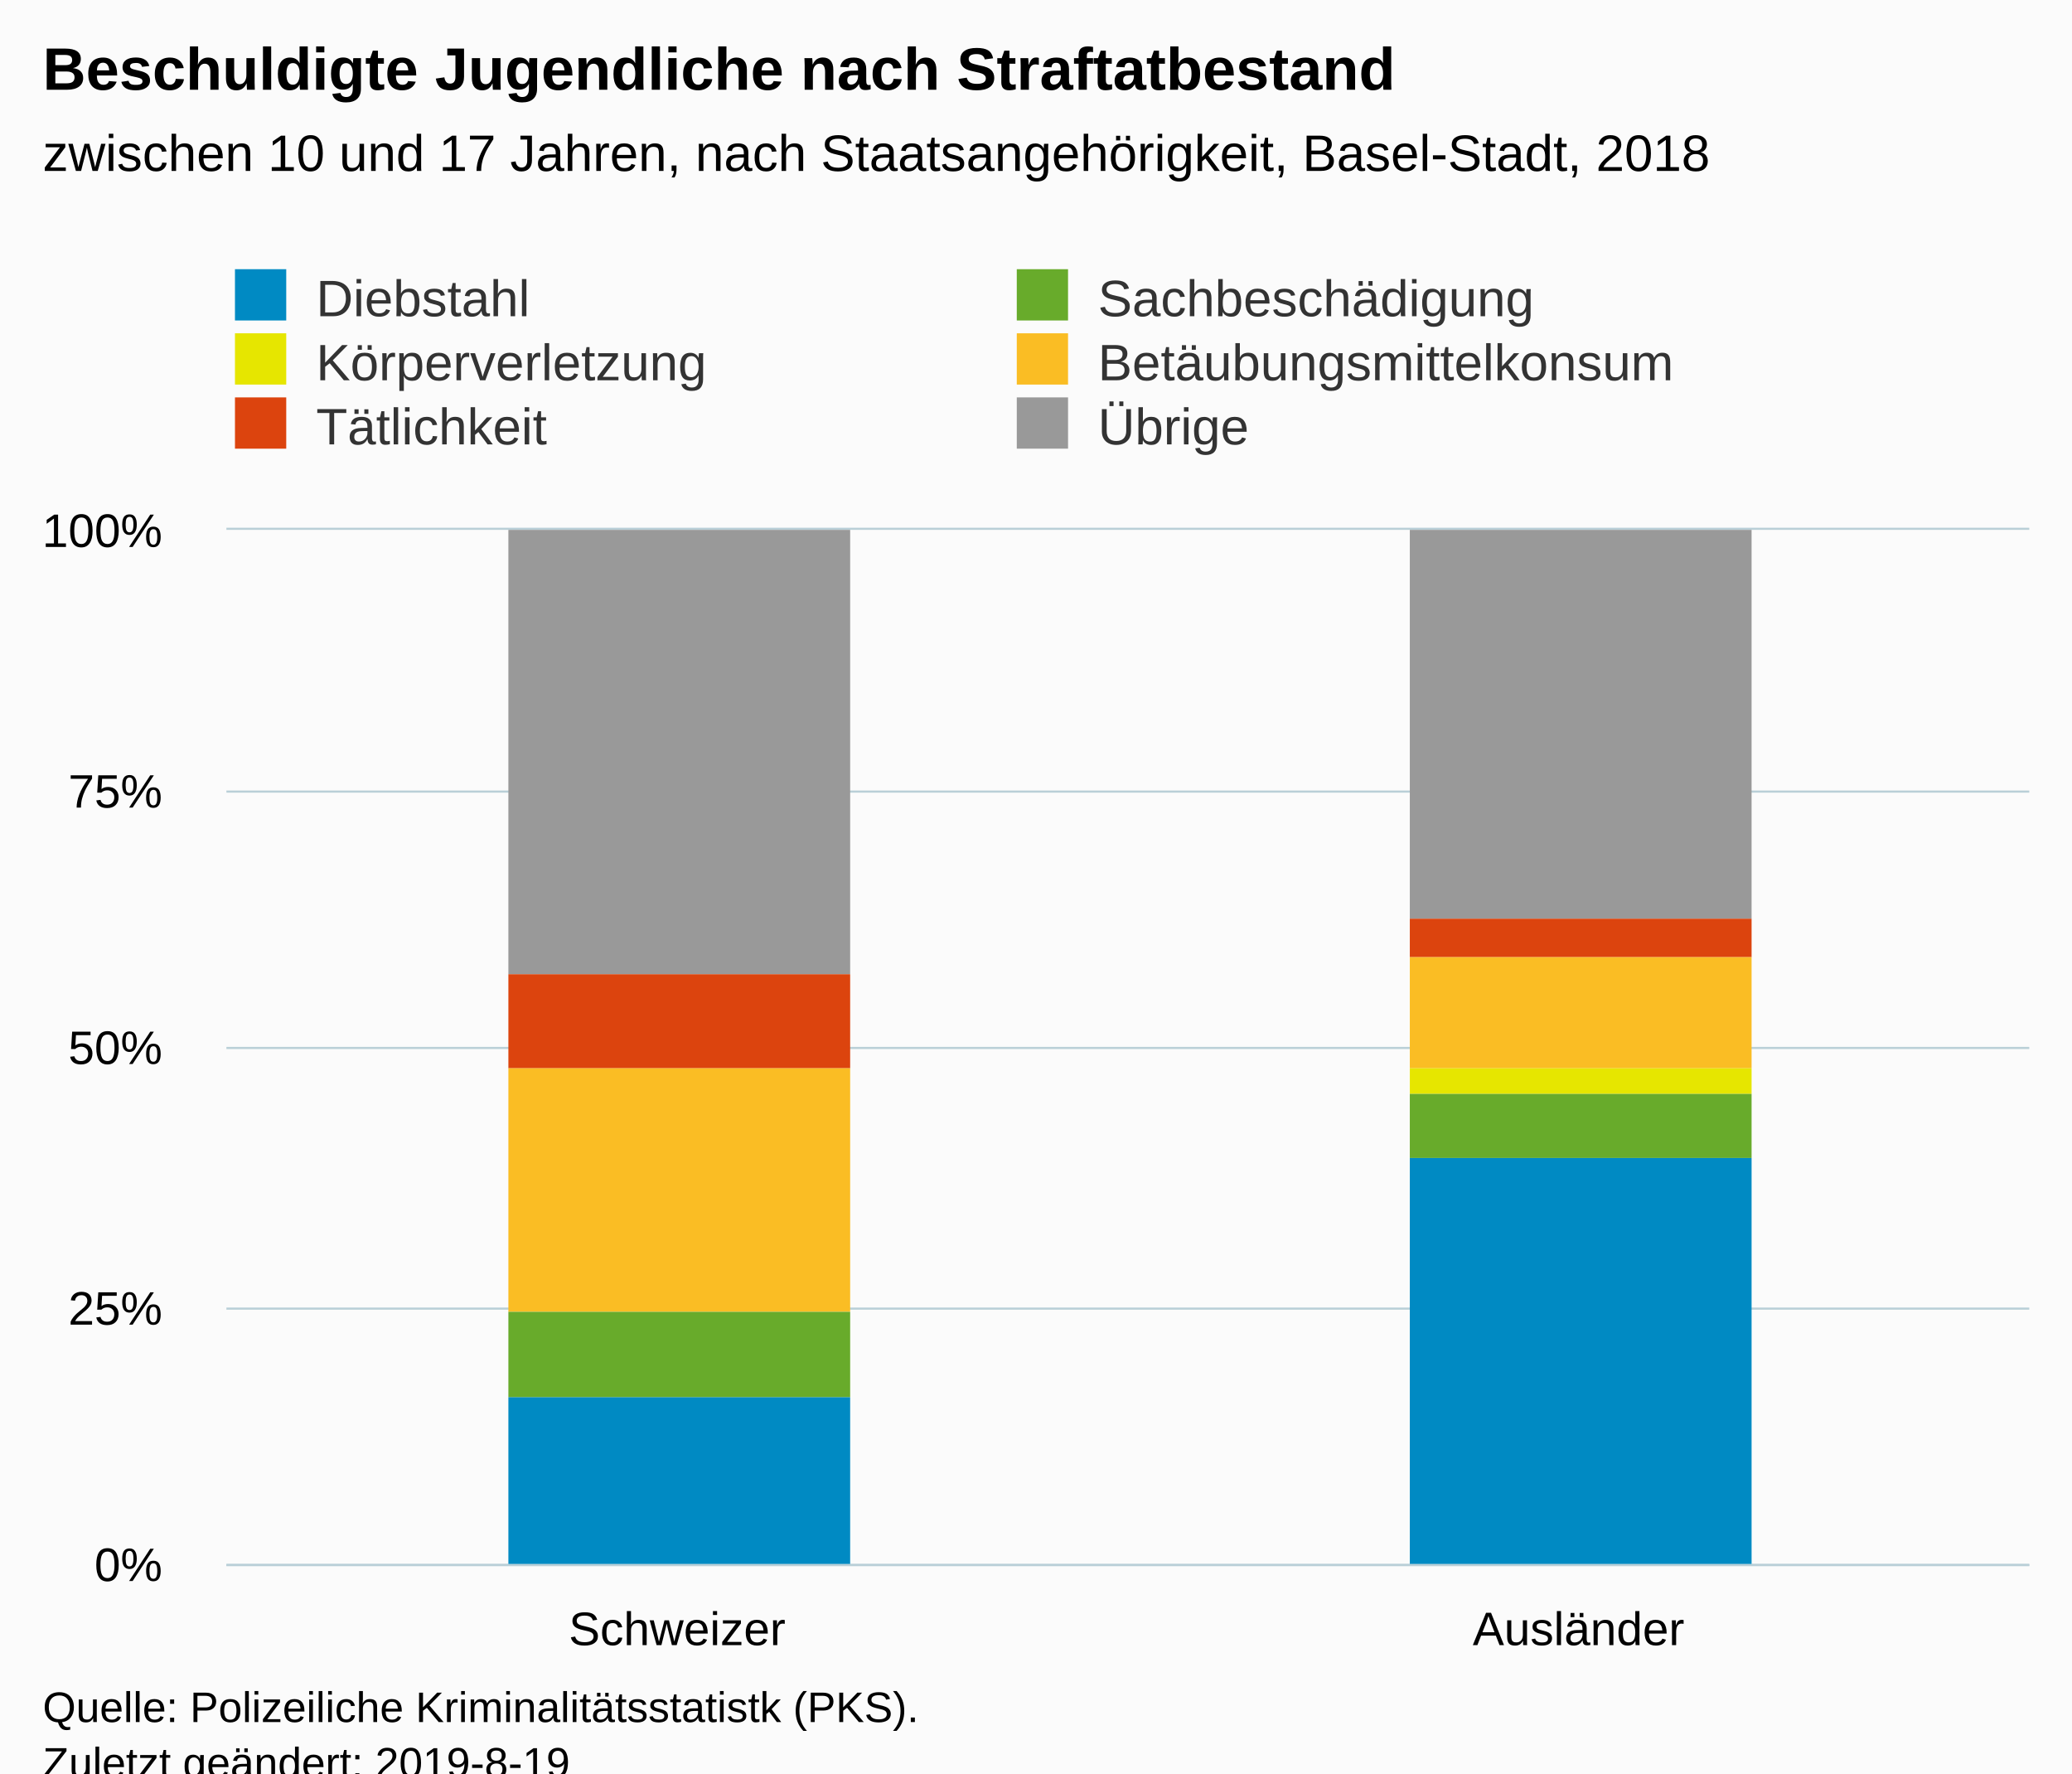
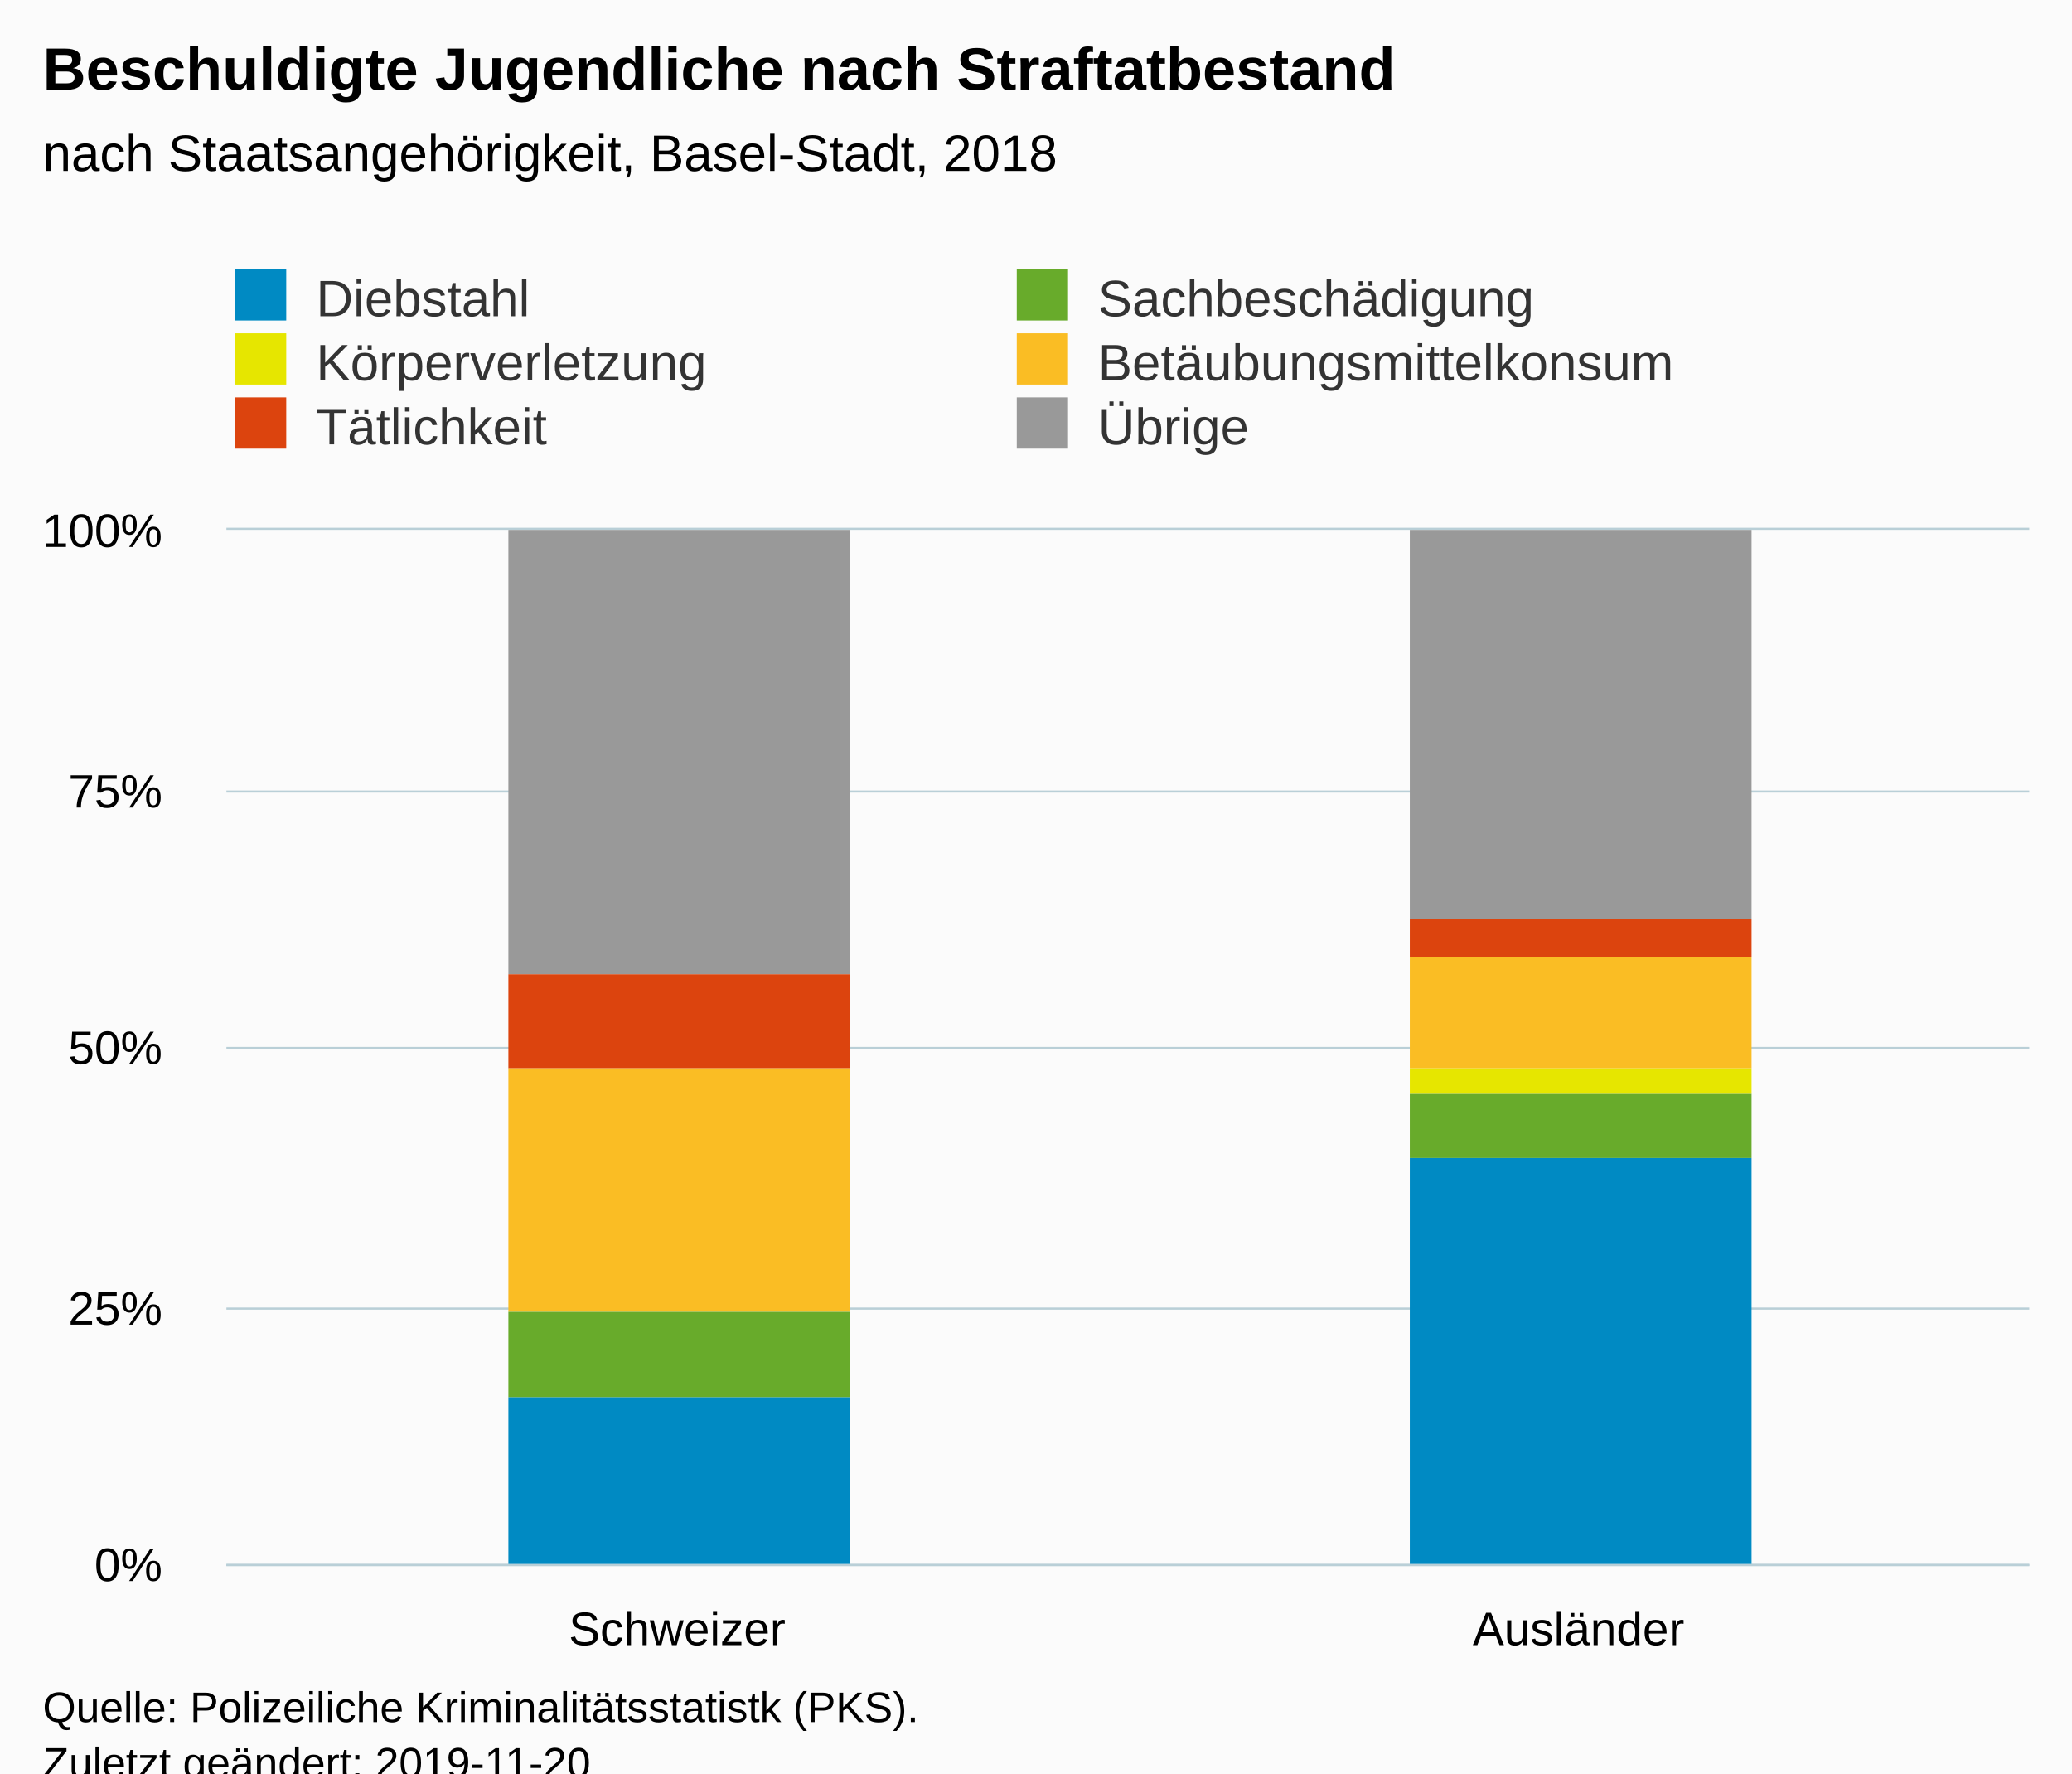
<svg xmlns="http://www.w3.org/2000/svg" version="1.1" class="highcharts-root" style="font-family:Arial;font-size:12px;" viewBox="0 0 485 415">
  <defs>
-     <clipPath id="highcharts-6fhjzbx-6">
+     <clipPath id="highcharts-rrp0xw2-6">
      <rect x="0" y="0" width="422" height="242" fill="none" />
    </clipPath>
-     <clipPath id="highcharts-6fhjzbx-7">
+     <clipPath id="highcharts-rrp0xw2-7">
      <rect x="0" y="0" width="422" height="242" fill="none" />
    </clipPath>
  </defs>
  <rect fill="#fbfbfb" class="highcharts-background" x="0" y="0" width="485" height="428" rx="0" ry="0" />
  <rect fill="none" class="highcharts-plot-background" x="53" y="124" width="422" height="242" />
  <g class="highcharts-pane-group" data-z-index="0" />
  <g class="highcharts-grid highcharts-xaxis-grid " data-z-index="1">
    <path fill="none" data-z-index="1" class="highcharts-grid-line" d="M 263.5 124 L 263.5 366" opacity="1" />
    <path fill="none" data-z-index="1" class="highcharts-grid-line" d="M 474.5 124 L 474.5 366" opacity="1" />
    <path fill="none" data-z-index="1" class="highcharts-grid-line" d="M 52.5 124 L 52.5 366" opacity="1" />
  </g>
  <g class="highcharts-grid highcharts-yaxis-grid " data-z-index="1">
    <path fill="none" stroke="#B9CFD7" stroke-width="0.5" data-z-index="1" class="highcharts-grid-line" d="M 53 366.25 L 475 366.25" opacity="1" />
    <path fill="none" stroke="#B9CFD7" stroke-width="0.5" data-z-index="1" class="highcharts-grid-line" d="M 53 306.25 L 475 306.25" opacity="1" />
    <path fill="none" stroke="#B9CFD7" stroke-width="0.5" data-z-index="1" class="highcharts-grid-line" d="M 53 245.25 L 475 245.25" opacity="1" />
    <path fill="none" stroke="#B9CFD7" stroke-width="0.5" data-z-index="1" class="highcharts-grid-line" d="M 53 185.25 L 475 185.25" opacity="1" />
    <path fill="none" stroke="#B9CFD7" stroke-width="0.5" data-z-index="1" class="highcharts-grid-line" d="M 53 123.75 L 475 123.75" opacity="1" />
  </g>
  <rect fill="none" class="highcharts-plot-border" data-z-index="1" x="53" y="124" width="422" height="242" />
  <g class="highcharts-axis highcharts-xaxis " data-z-index="2">
    <path fill="none" class="highcharts-axis-line" stroke="#B9CFD7" stroke-width="0.5" data-z-index="7" d="M 53 366.25 L 475 366.25" />
  </g>
  <g class="highcharts-axis highcharts-yaxis " data-z-index="2">
    <path fill="none" class="highcharts-axis-line" data-z-index="7" d="M 53 124 L 53 366" />
  </g>
  <g class="highcharts-series-group" data-z-index="3">
-     <g data-z-index="0.1" class="highcharts-series highcharts-series-0 highcharts-column-series " transform="translate(53,124) scale(1 1)" clip-path="url(#highcharts-6fhjzbx-7)">
+     <g data-z-index="0.1" class="highcharts-series highcharts-series-0 highcharts-column-series " transform="translate(53,124) scale(1 1)" clip-path="url(#highcharts-rrp0xw2-7)">
      <rect x="66" y="0" width="80" height="104" fill="#999999" class="highcharts-point" />
      <rect x="277" y="0" width="80" height="91" fill="#999999" class="highcharts-point" />
    </g>
    <g data-z-index="0.1" class="highcharts-markers highcharts-series-0 highcharts-column-series " transform="translate(53,124) scale(1 1)" clip-path="none" />
-     <g data-z-index="0.1" class="highcharts-series highcharts-series-1 highcharts-column-series " transform="translate(53,124) scale(1 1)" clip-path="url(#highcharts-6fhjzbx-7)">
+     <g data-z-index="0.1" class="highcharts-series highcharts-series-1 highcharts-column-series " transform="translate(53,124) scale(1 1)" clip-path="url(#highcharts-rrp0xw2-7)">
      <rect x="66" y="104" width="80" height="22" fill="#DC440E" class="highcharts-point" />
      <rect x="277" y="91" width="80" height="9" fill="#DC440E" class="highcharts-point" />
    </g>
    <g data-z-index="0.1" class="highcharts-markers highcharts-series-1 highcharts-column-series " transform="translate(53,124) scale(1 1)" clip-path="none" />
-     <g data-z-index="0.1" class="highcharts-series highcharts-series-2 highcharts-column-series " transform="translate(53,124) scale(1 1)" clip-path="url(#highcharts-6fhjzbx-7)">
+     <g data-z-index="0.1" class="highcharts-series highcharts-series-2 highcharts-column-series " transform="translate(53,124) scale(1 1)" clip-path="url(#highcharts-rrp0xw2-7)">
      <rect x="66" y="126" width="80" height="57" fill="#FABD24" class="highcharts-point" />
      <rect x="277" y="100" width="80" height="26" fill="#FABD24" class="highcharts-point" />
    </g>
    <g data-z-index="0.1" class="highcharts-markers highcharts-series-2 highcharts-column-series " transform="translate(53,124) scale(1 1)" clip-path="none" />
-     <g data-z-index="0.1" class="highcharts-series highcharts-series-3 highcharts-column-series " transform="translate(53,124) scale(1 1)" clip-path="url(#highcharts-6fhjzbx-7)">
+     <g data-z-index="0.1" class="highcharts-series highcharts-series-3 highcharts-column-series " transform="translate(53,124) scale(1 1)" clip-path="url(#highcharts-rrp0xw2-7)">
      <rect x="66" y="183" width="80" height="0" fill="#E6E600" class="highcharts-point" />
      <rect x="277" y="126" width="80" height="6" fill="#E6E600" class="highcharts-point" />
    </g>
    <g data-z-index="0.1" class="highcharts-markers highcharts-series-3 highcharts-column-series " transform="translate(53,124) scale(1 1)" clip-path="none" />
-     <g data-z-index="0.1" class="highcharts-series highcharts-series-4 highcharts-column-series " transform="translate(53,124) scale(1 1)" clip-path="url(#highcharts-6fhjzbx-7)">
+     <g data-z-index="0.1" class="highcharts-series highcharts-series-4 highcharts-column-series " transform="translate(53,124) scale(1 1)" clip-path="url(#highcharts-rrp0xw2-7)">
      <rect x="66" y="183" width="80" height="20" fill="#68AB2B" class="highcharts-point" />
      <rect x="277" y="132" width="80" height="15" fill="#68AB2B" class="highcharts-point" />
    </g>
    <g data-z-index="0.1" class="highcharts-markers highcharts-series-4 highcharts-column-series " transform="translate(53,124) scale(1 1)" clip-path="none" />
-     <g data-z-index="0.1" class="highcharts-series highcharts-series-5 highcharts-column-series " transform="translate(53,124) scale(1 1)" clip-path="url(#highcharts-6fhjzbx-7)">
+     <g data-z-index="0.1" class="highcharts-series highcharts-series-5 highcharts-column-series " transform="translate(53,124) scale(1 1)" clip-path="url(#highcharts-rrp0xw2-7)">
      <rect x="66" y="203" width="80" height="40" fill="#008AC3" class="highcharts-point" />
      <rect x="277" y="147" width="80" height="96" fill="#008AC3" class="highcharts-point" />
    </g>
    <g data-z-index="0.1" class="highcharts-markers highcharts-series-5 highcharts-column-series " transform="translate(53,124) scale(1 1)" clip-path="none" />
  </g>
  <text x="10" text-anchor="start" class="highcharts-title" data-z-index="4" style="color:#000000;font-size:14px;font-weight:bold;fill:#000000;" y="21">
    <tspan>Beschuldigte Jugendliche nach Straftatbestand</tspan>
  </text>
  <text x="10" text-anchor="start" class="highcharts-subtitle" data-z-index="4" style="color:#000000;font-size:12px;font-weight:normal;font-family:Arial;fill:#000000;" y="40">
-     <tspan>zwischen 10 und 17 Jahren, nach Staatsangehörigkeit, Basel-Stadt, 2018</tspan>
+     <tspan>nach Staatsangehörigkeit, Basel-Stadt, 2018</tspan>
  </text>
  <g class="highcharts-legend" data-z-index="7" transform="translate(45,56)">
    <rect fill="none" class="highcharts-legend-box" rx="0" ry="0" x="0" y="0" width="362" height="56" visibility="visible" />
    <g data-z-index="1">
      <g>
        <g class="highcharts-legend-item highcharts-column-series highcharts-color-undefined highcharts-series-5" data-z-index="1" transform="translate(8,3)">
          <text x="21" style="color:#333333;font-size:12px;font-weight:normal;cursor:pointer;fill:#333333;" text-anchor="start" data-z-index="2" y="15">
            <tspan>Diebstahl</tspan>
          </text>
          <rect x="2" y="4" width="12" height="12" fill="#008AC3" class="highcharts-point" data-z-index="3" />
        </g>
        <g class="highcharts-legend-item highcharts-column-series highcharts-color-undefined highcharts-series-4" data-z-index="1" transform="translate(191,3)">
          <text x="21" y="15" style="color:#333333;font-size:12px;font-weight:normal;cursor:pointer;fill:#333333;" text-anchor="start" data-z-index="2">
            <tspan>Sachbeschädigung</tspan>
          </text>
          <rect x="2" y="4" width="12" height="12" fill="#68AB2B" class="highcharts-point" data-z-index="3" />
        </g>
        <g class="highcharts-legend-item highcharts-column-series highcharts-color-undefined highcharts-series-3" data-z-index="1" transform="translate(8,18)">
          <text x="21" y="15" style="color:#333333;font-size:12px;font-weight:normal;cursor:pointer;fill:#333333;" text-anchor="start" data-z-index="2">
            <tspan>Körperverletzung</tspan>
          </text>
          <rect x="2" y="4" width="12" height="12" fill="#E6E600" class="highcharts-point" data-z-index="3" />
        </g>
        <g class="highcharts-legend-item highcharts-column-series highcharts-color-undefined highcharts-series-2" data-z-index="1" transform="translate(191,18)">
          <text x="21" y="15" style="color:#333333;font-size:12px;font-weight:normal;cursor:pointer;fill:#333333;" text-anchor="start" data-z-index="2">
            <tspan>Betäubungsmittelkonsum</tspan>
          </text>
          <rect x="2" y="4" width="12" height="12" fill="#FABD24" class="highcharts-point" data-z-index="3" />
        </g>
        <g class="highcharts-legend-item highcharts-column-series highcharts-color-undefined highcharts-series-1" data-z-index="1" transform="translate(8,33)">
          <text x="21" y="15" style="color:#333333;font-size:12px;font-weight:normal;cursor:pointer;fill:#333333;" text-anchor="start" data-z-index="2">
            <tspan>Tätlichkeit</tspan>
          </text>
          <rect x="2" y="4" width="12" height="12" fill="#DC440E" class="highcharts-point" data-z-index="3" />
        </g>
        <g class="highcharts-legend-item highcharts-column-series highcharts-color-undefined highcharts-series-0" data-z-index="1" transform="translate(191,33)">
          <text x="21" y="15" style="color:#333333;font-size:12px;font-weight:normal;cursor:pointer;fill:#333333;" text-anchor="start" data-z-index="2">
            <tspan>Übrige</tspan>
          </text>
          <rect x="2" y="4" width="12" height="12" fill="#999999" class="highcharts-point" data-z-index="3" />
        </g>
      </g>
    </g>
  </g>
  <g class="highcharts-axis-labels highcharts-xaxis-labels " data-z-index="7">
    <text x="158.5" style="color:#000000;cursor:default;font-size:11px;fill:#000000;" text-anchor="middle" transform="translate(0,0)" y="385" opacity="1">Schweizer</text>
    <text x="369.5" style="color:#000000;cursor:default;font-size:11px;fill:#000000;" text-anchor="middle" transform="translate(0,0)" y="385" opacity="1">Ausländer</text>
  </g>
  <g class="highcharts-axis-labels highcharts-yaxis-labels " data-z-index="7">
    <text x="38" style="color:#000000;cursor:default;font-size:11px;fill:#000000;" text-anchor="end" transform="translate(0,0)" y="370" opacity="1">0%</text>
    <text x="38" style="color:#000000;cursor:default;font-size:11px;fill:#000000;" text-anchor="end" transform="translate(0,0)" y="310" opacity="1">25%</text>
    <text x="38" style="color:#000000;cursor:default;font-size:11px;fill:#000000;" text-anchor="end" transform="translate(0,0)" y="249" opacity="1">50%</text>
    <text x="38" style="color:#000000;cursor:default;font-size:11px;fill:#000000;" text-anchor="end" transform="translate(0,0)" y="189" opacity="1">75%</text>
    <text x="38" style="color:#000000;cursor:default;font-size:11px;fill:#000000;" text-anchor="end" transform="translate(0,0)" y="128" opacity="1">100%</text>
  </g>
  <text x="10" class="highcharts-credits" text-anchor="start" data-z-index="8" style="cursor:default;color:#000000;font-size:10px;fill:#000000;" y="403">
    <tspan>Quelle: Polizeiliche Kriminalitätsstatistk (PKS).</tspan>
-     <tspan x="10" dy="13">Zuletzt geändert: 2019-8-19</tspan>
+     <tspan x="10" dy="13">Zuletzt geändert: 2019-11-20</tspan>
  </text>
</svg>
